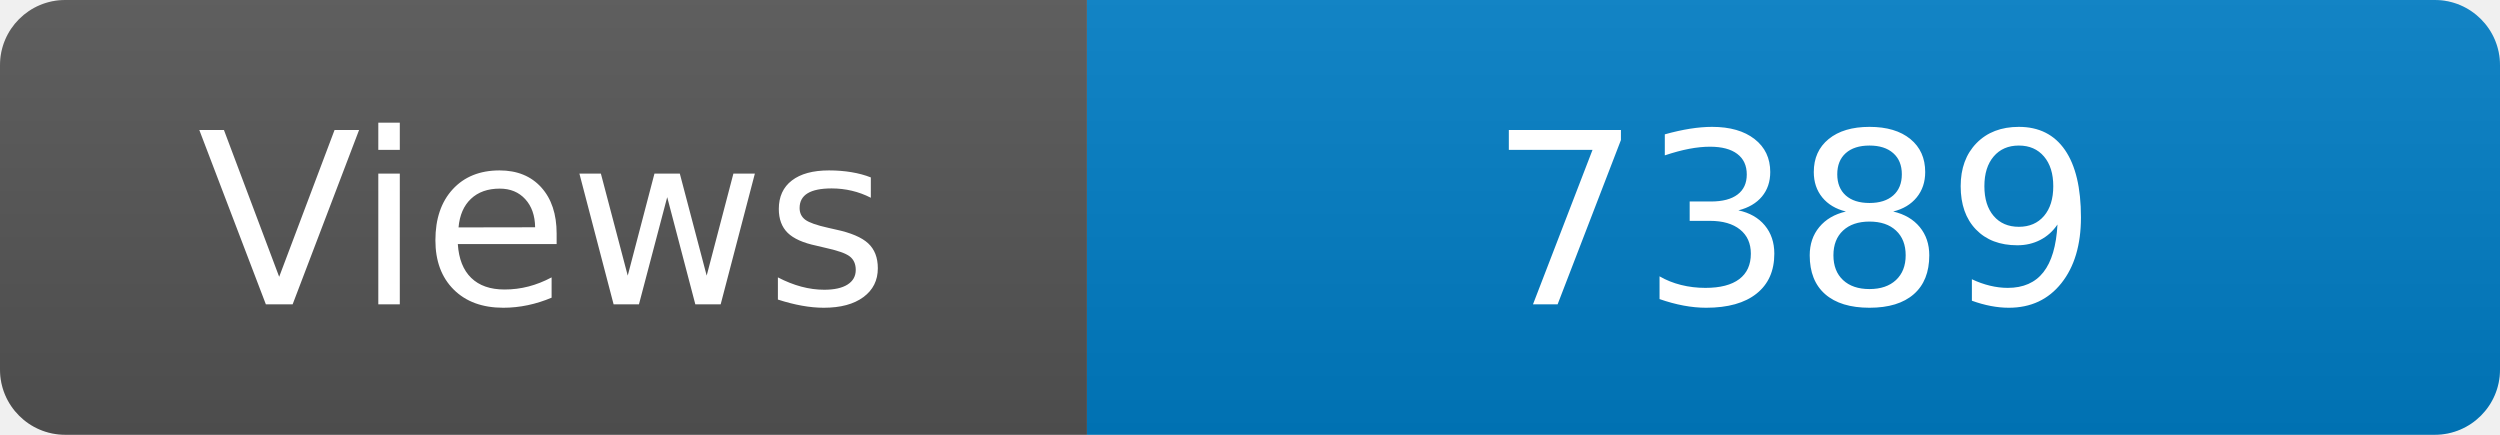
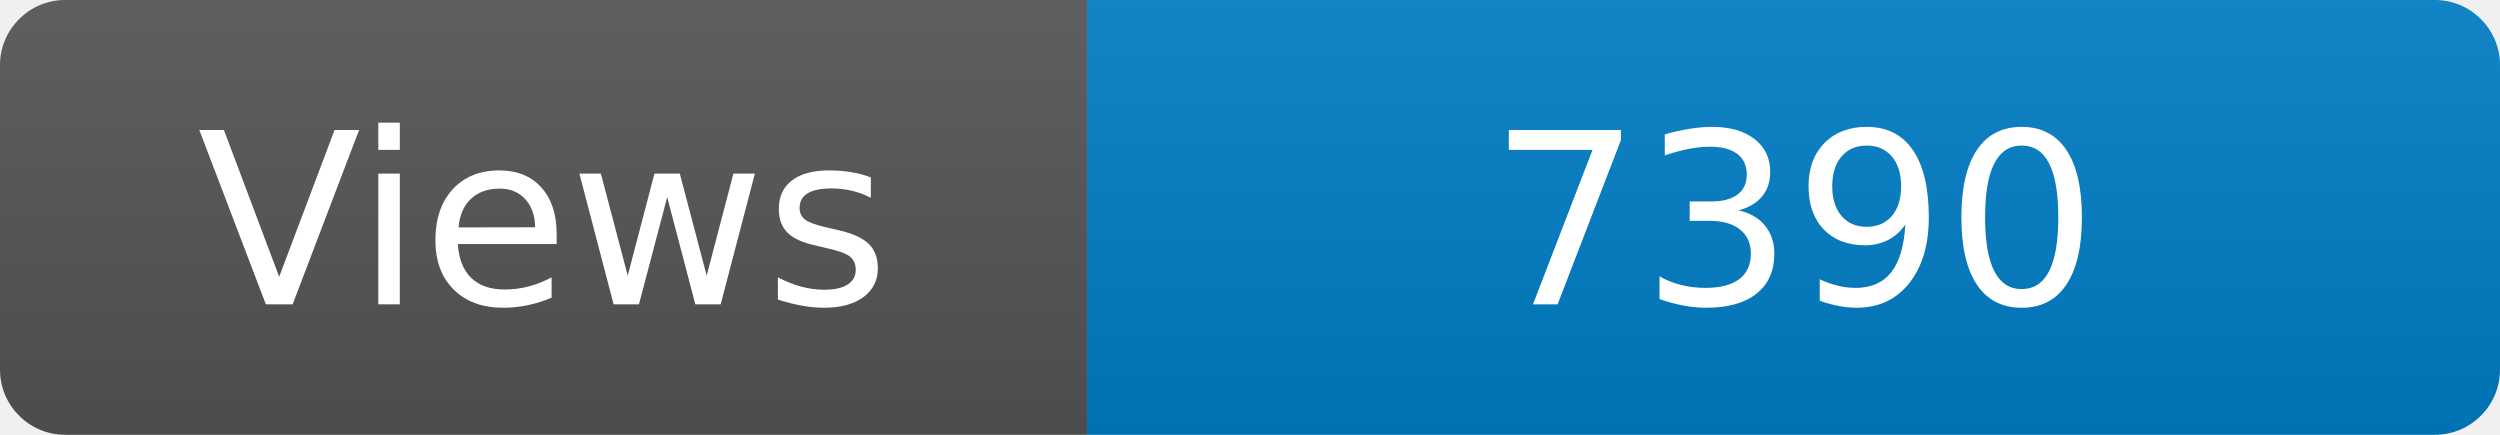
<svg xmlns="http://www.w3.org/2000/svg" width="115" height="20" role="img" aria-label="Maintained?: yes">
  <linearGradient id="s" x2="0" y2="100%">
    <stop offset="0" stop-color="#bbb" stop-opacity=".1" />
    <stop offset="1" stop-opacity=".1" />
  </linearGradient>
  <clipPath id="r">
    <rect width="115" height="20" rx="3" fill="#fff" />
  </clipPath>
  <g clip-path="url(#r)">
    <rect width="50" height="20" fill="#555" />
    <rect x="50" width="160" height="20" fill="#007ec6" />
    <rect width="115" height="20" fill="url(#s)" />
  </g>
  <g fill="#fff" text-anchor="middle" font-family="Verdana,Geneva,DejaVu Sans,sans-serif" font-size="110">
    <text x="250" y="140" transform="scale(.1)" fill="#fff">Views</text>
-     <text x="825" y="140" transform="scale(.1)" fill="#fff">7389</text>
+     <text x="825" y="140" transform="scale(.1)" fill="#fff">7390</text>
  </g>
</svg>
